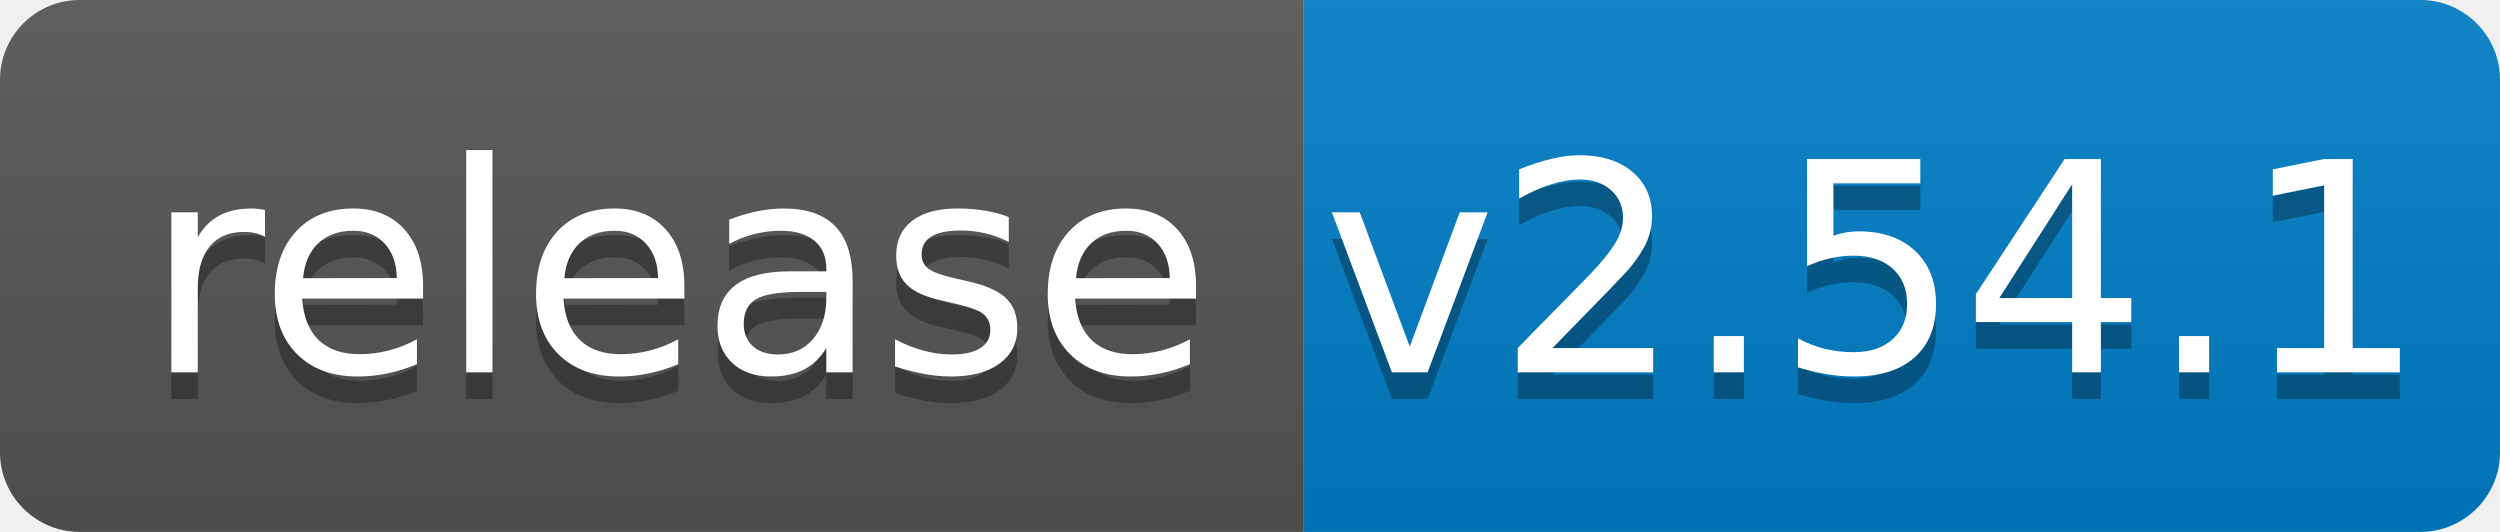
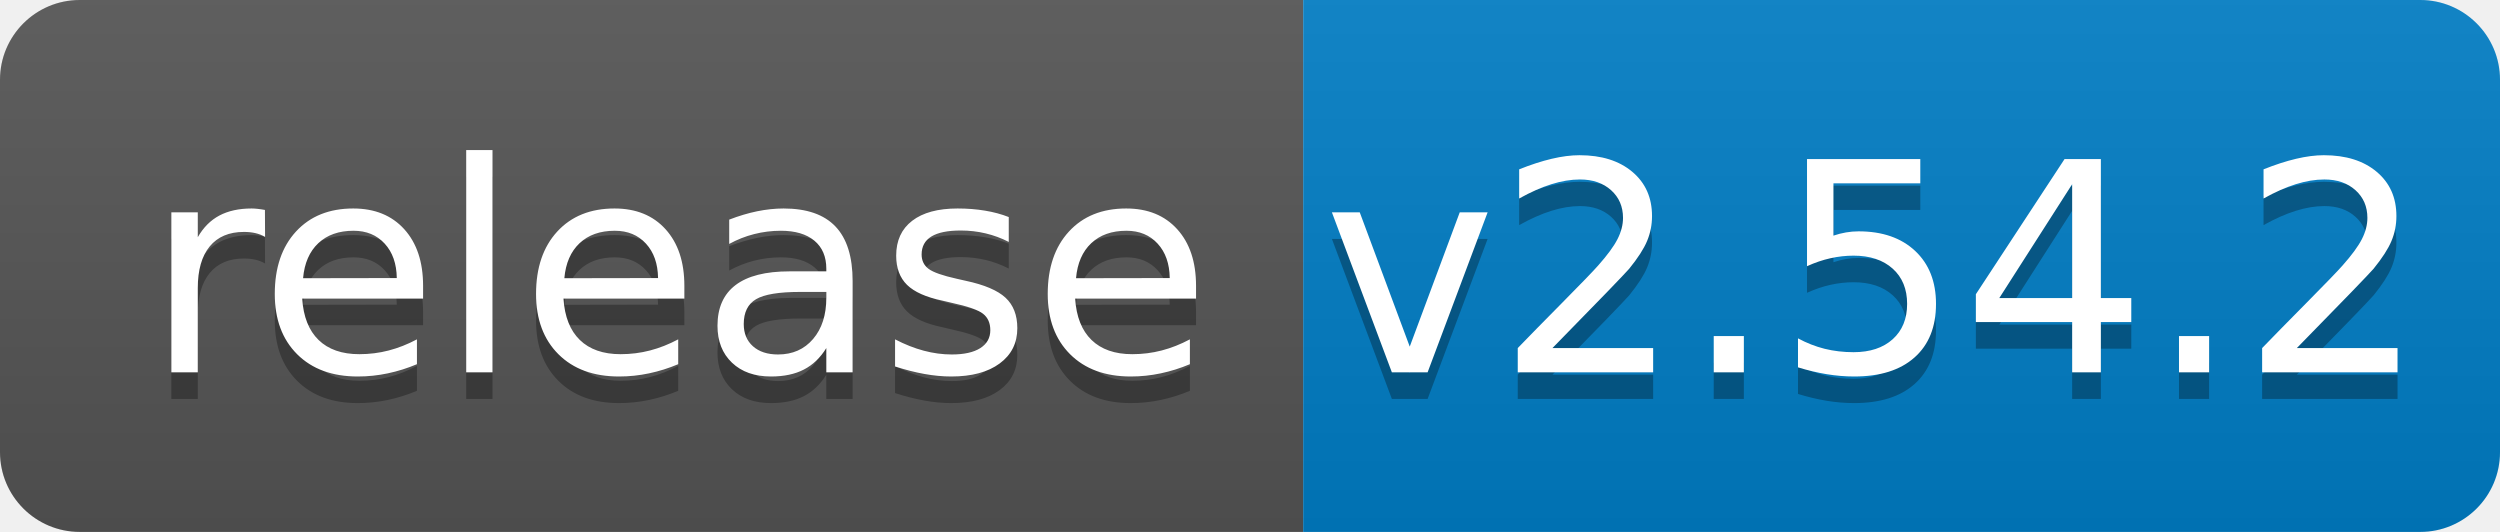
<svg xmlns="http://www.w3.org/2000/svg" width="94" height="20">
  <linearGradient id="b" x2="0" y2="100%">
    <stop offset="0" stop-color="#bbb" stop-opacity=".1" />
    <stop offset="1" stop-opacity=".1" />
  </linearGradient>
  <clipPath id="a">
    <rect width="94" height="20" rx="3" fill="#fff" />
  </clipPath>
  <g clip-path="url(#a)">
    <path fill="#555" d="M0 0h49v20H0z" />
    <path fill="#007ec6" d="M49 0h45v20H49z" />
    <path fill="url(#b)" d="M0 0h94v20H0z" />
  </g>
  <g fill="#fff" text-anchor="middle" font-family="DejaVu Sans,Verdana,Geneva,sans-serif" font-size="110">
    <text x="255" y="150" fill="#010101" fill-opacity=".3" transform="scale(.1)" textLength="390">release</text>
    <text x="255" y="140" transform="scale(.1)" textLength="390">release</text>
-     <text x="705" y="150" fill="#010101" fill-opacity=".3" transform="scale(.1)" textLength="350">v2.54.1</text>
-     <text x="705" y="140" transform="scale(.1)" textLength="350">v2.54.1</text>
+     <text x="705" y="150" fill="#010101" fill-opacity=".3" transform="scale(.1)" textLength="350">v2.54.2</text>
+     <text x="705" y="140" transform="scale(.1)" textLength="350">v2.54.2</text>
  </g>
</svg>
